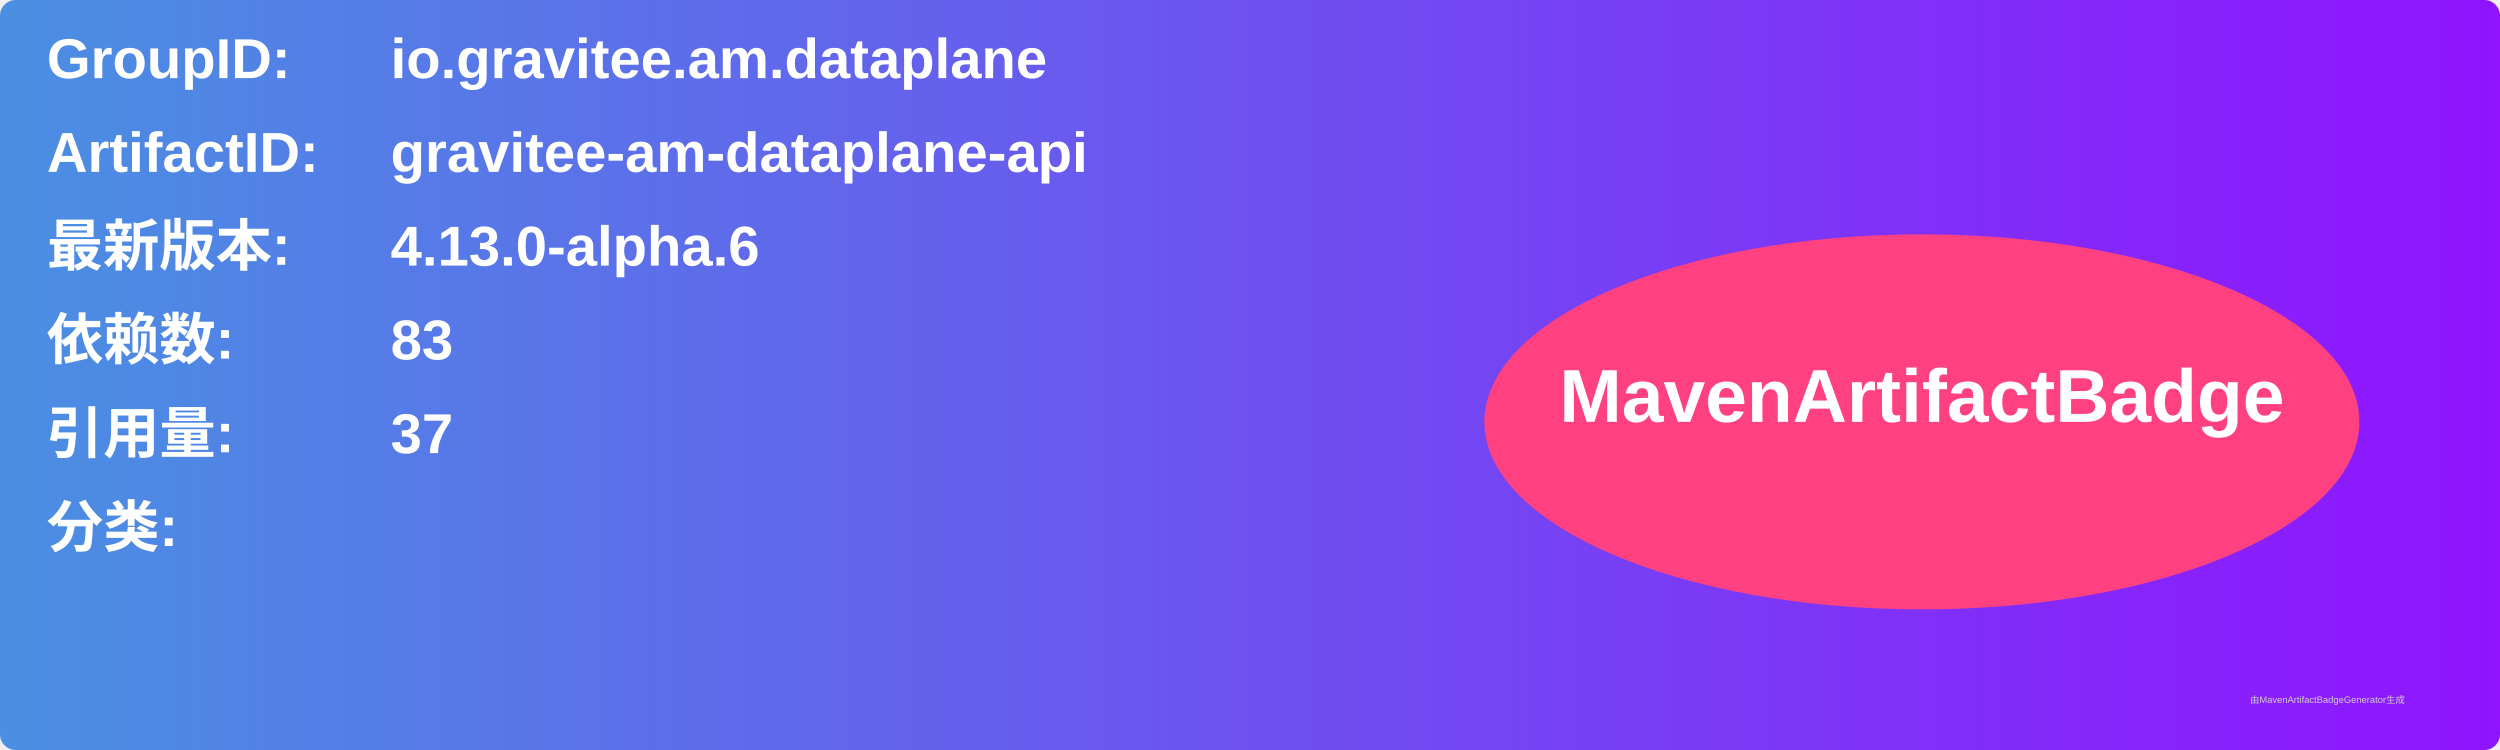
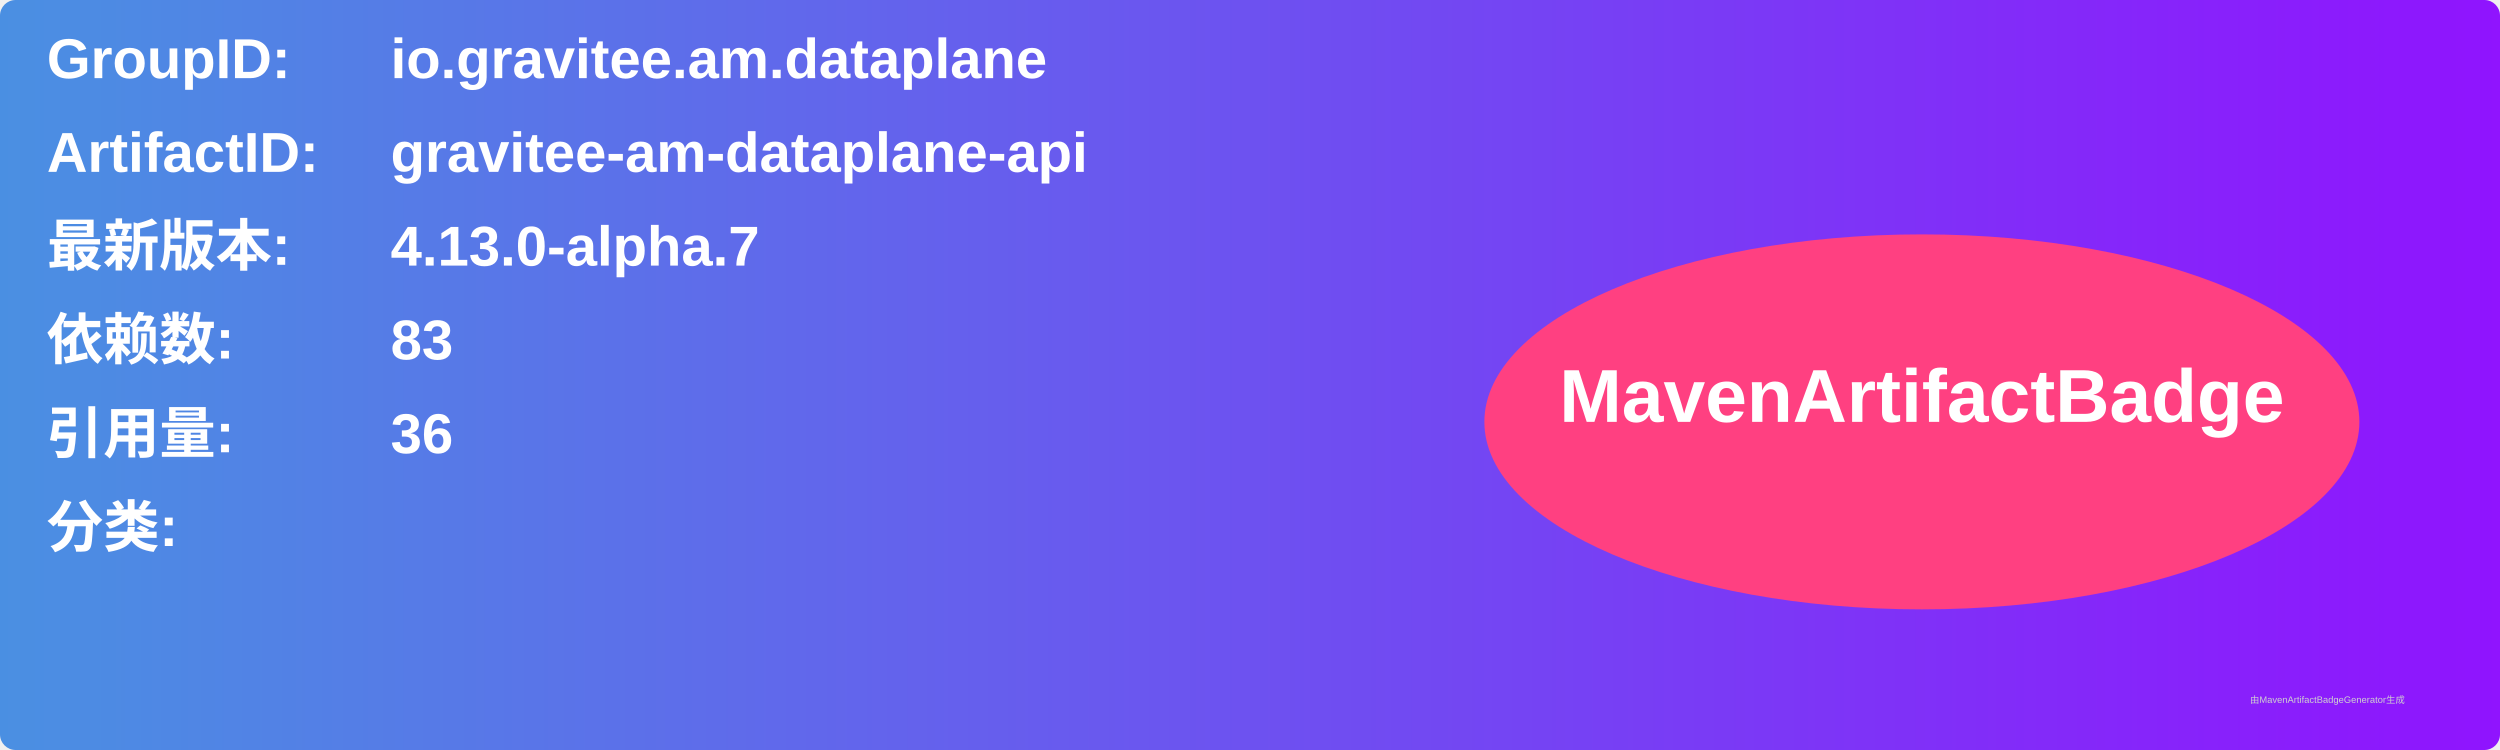
<svg xmlns="http://www.w3.org/2000/svg" width="800" height="240" viewBox="0 0 800 240">
  <linearGradient id="grad" x1="0%" y1="0%" x2="100%" y2="0%">
    <stop offset="0%" stop-color="#4a90e2" />
    <stop offset="100%" stop-color="#9013fe" />
  </linearGradient>
  <rect width="100%" height="100%" rx="5" ry="5" fill="url(#grad)" />
  <g transform="translate(15, 15)">
    <text x="0" y="10" font-family="Arial" font-size="18" fill="white" font-weight="bold" width="260">GroupID:</text>
    <text x="110" y="10" font-family="Arial" font-size="18" fill="white" font-weight="bold" width="460">io.gravitee.am.dataplane</text>
    <text x="0" y="40" font-family="Arial" font-size="18" fill="white" font-weight="bold" width="260">ArtifactID:</text>
    <text x="110" y="40" font-family="Arial" font-size="18" fill="white" font-weight="bold" width="460">gravitee-am-dataplane-api</text>
    <text x="0" y="70" font-family="Arial" font-size="18" fill="white" font-weight="bold">最新版本:</text>
    <text x="110" y="70" font-family="Arial" font-size="18" fill="white" font-weight="bold">
-       <tspan font-weight="bold">4.13.0-alpha.6</tspan>
+       <tspan font-weight="bold">4.13.0-alpha.7</tspan>
    </text>
    <text x="0" y="100" font-family="Arial" font-size="18" fill="white" font-weight="bold">依赖数: </text>
    <text x="110" y="100" font-family="Arial" font-size="18" fill="white">
      <tspan font-weight="bold">83</tspan>
    </text>
    <text x="0" y="130" font-family="Arial" font-size="18" fill="white" font-weight="bold">引用量: </text>
    <text x="110" y="130" font-family="Arial" font-size="18" fill="white">
-       <tspan font-weight="bold">37</tspan>
+       <tspan font-weight="bold">36</tspan>
    </text>
    <text x="0" y="160" font-family="Arial" font-size="18" fill="white" font-weight="bold">分类:</text>
    <text x="10" y="190" font-family="Arial" font-size="10" fill="white">
      <tspan font-weight="bold" />
    </text>
    <ellipse cx="600" cy="120" rx="140" ry="60" fill="#ff4081" />
    <text x="600" y="120" text-anchor="middle" font-family="Arial" font-size="24" fill="white" font-weight="bold">MavenArtifactBadge</text>
  </g>
  <text x="720" y="225" font-family="Arial" font-size="3" fill="#d0d0d0">由MavenArtifactBadgeGenerator生成</text>
</svg>
